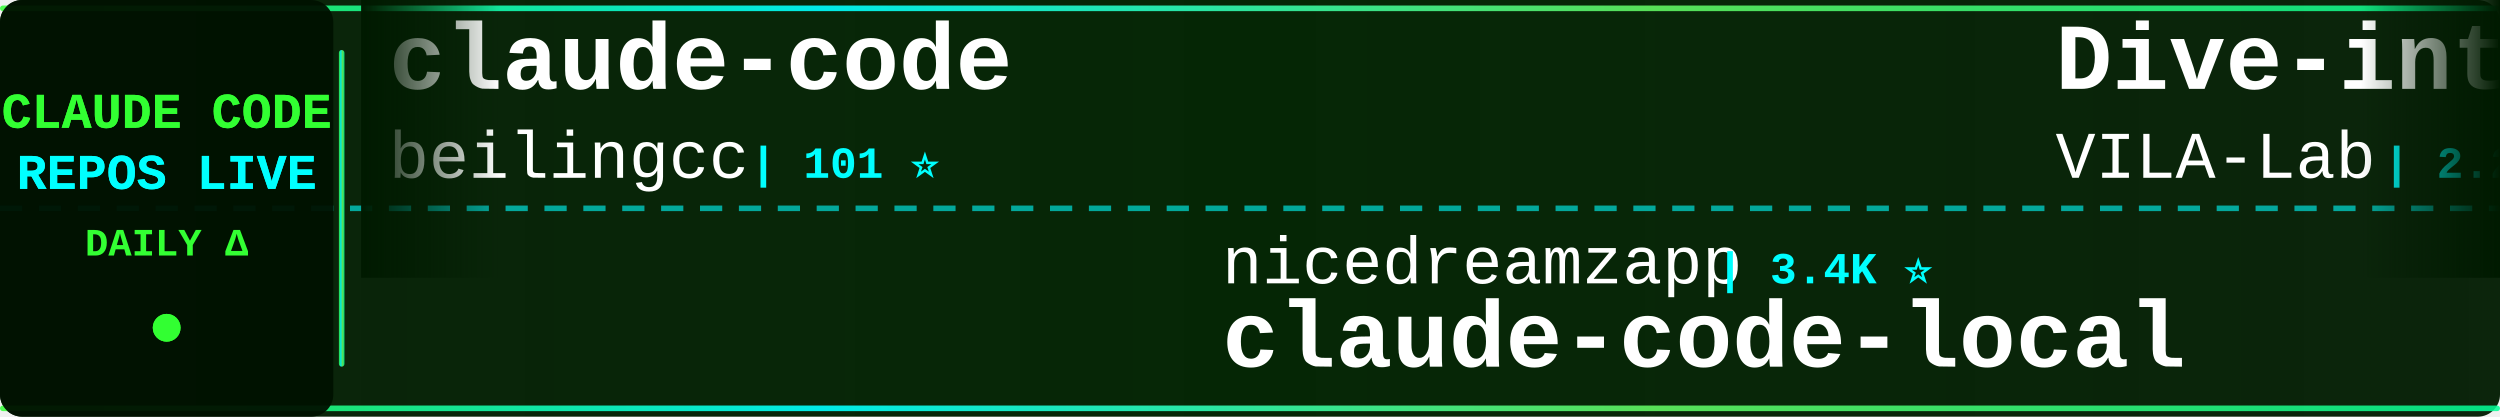
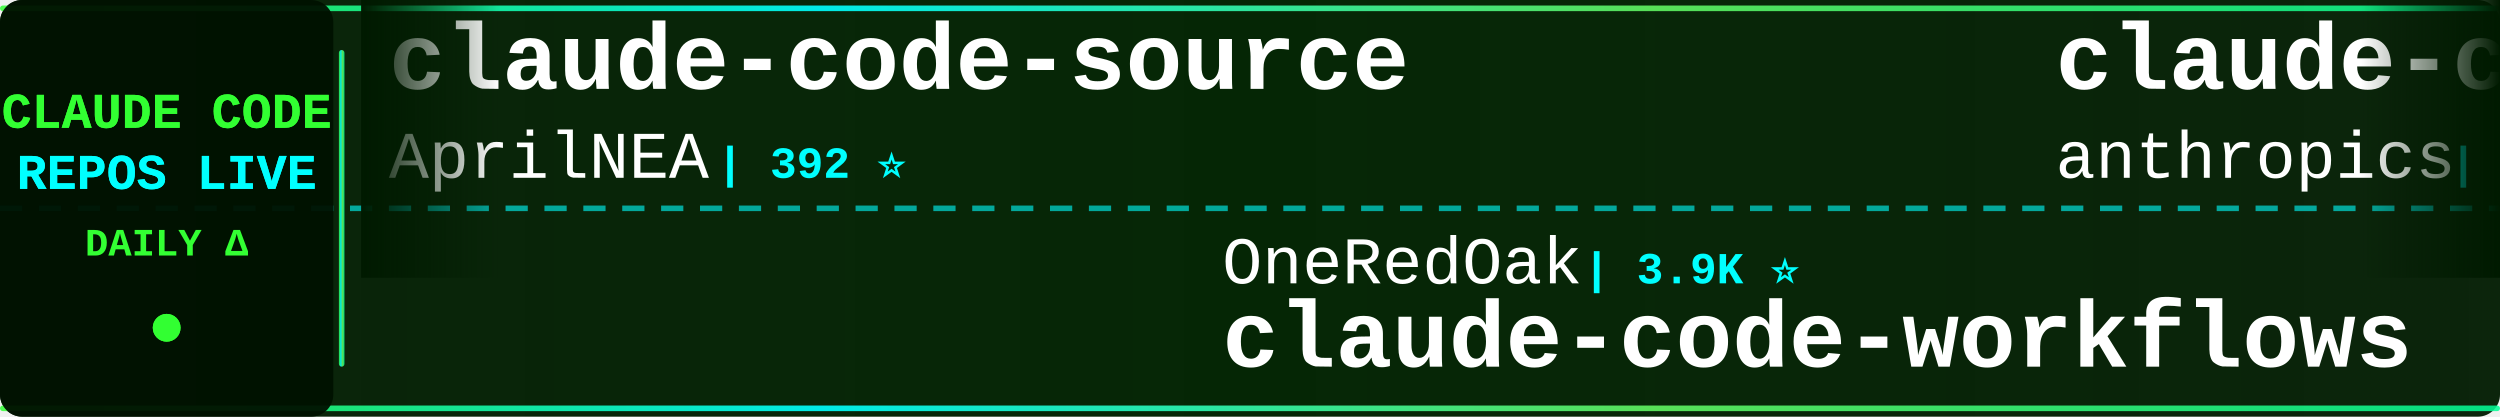
<svg xmlns="http://www.w3.org/2000/svg" width="900" height="150">
  <defs>
    <linearGradient id="tickerBg" x1="0%" y1="0%" x2="100%" y2="0%">
      <stop offset="0%" style="stop-color:#001a00;stop-opacity:0.95" />
      <stop offset="50%" style="stop-color:#002200;stop-opacity:0.98" />
      <stop offset="100%" style="stop-color:#001a00;stop-opacity:0.95" />
    </linearGradient>
    <linearGradient id="borderGrad" x1="0%" y1="0%" x2="100%" y2="0%">
      <stop offset="0%" style="stop-color:#33ff33;stop-opacity:0.85">
        <animate attributeName="stop-opacity" values="0.85;1;0.85" dur="2s" repeatCount="indefinite" />
      </stop>
      <stop offset="33%" style="stop-color:#00ffff;stop-opacity:0.9">
        <animate attributeName="stop-opacity" values="0.9;1;0.9" dur="2.2s" repeatCount="indefinite" />
      </stop>
      <stop offset="66%" style="stop-color:#66ff66;stop-opacity:0.85">
        <animate attributeName="stop-opacity" values="0.85;1;0.85" dur="1.8s" repeatCount="indefinite" />
      </stop>
      <stop offset="100%" style="stop-color:#00ff99;stop-opacity:0.85">
        <animate attributeName="stop-opacity" values="0.85;1;0.85" dur="2s" repeatCount="indefinite" />
      </stop>
    </linearGradient>
    <filter id="textGlow">
      <feGaussianBlur stdDeviation="0.1" result="coloredBlur" />
      <feMerge>
        <feMergeNode in="coloredBlur" />
        <feMergeNode in="SourceGraphic" />
      </feMerge>
    </filter>
    <filter id="metricGlow">
      <feGaussianBlur stdDeviation="0.2" result="coloredBlur" />
      <feMerge>
        <feMergeNode in="coloredBlur" />
        <feMergeNode in="SourceGraphic" />
      </feMerge>
    </filter>
    <linearGradient id="leftFade" x1="0%" y1="0%" x2="100%" y2="0%">
      <stop offset="0%" style="stop-color:#001a00;stop-opacity:1" />
      <stop offset="100%" style="stop-color:#001a00;stop-opacity:0" />
    </linearGradient>
    <linearGradient id="rightFade" x1="0%" y1="0%" x2="100%" y2="0%">
      <stop offset="0%" style="stop-color:#001a00;stop-opacity:0" />
      <stop offset="100%" style="stop-color:#001a00;stop-opacity:1" />
    </linearGradient>
  </defs>
  <rect width="900" height="150" fill="url(#tickerBg)" rx="8" />
  <rect x="0" y="2" width="900" height="2" fill="url(#borderGrad)" rx="1" />
  <rect x="0" y="146" width="900" height="2" fill="url(#borderGrad)" rx="1" />
  <line x1="0" y1="75" x2="900" y2="75" stroke="#00ffff" stroke-width="2" stroke-dasharray="8 6" opacity="0.6" />
  <rect x="0" y="0" width="120" height="150" fill="#001100" opacity="0.95" rx="8" />
  <text x="60" y="46" font-family="'Courier New', monospace" font-size="18" font-weight="bold" fill="#33ff33" text-anchor="middle" filter="url(#textGlow)">
    CLAUDE CODE
  </text>
  <text x="60" y="68" font-family="'Courier New', monospace" font-size="18" font-weight="bold" fill="#00ffff" text-anchor="middle" filter="url(#textGlow)">
    REPOS LIVE
  </text>
  <text x="60" y="92" font-family="'Courier New', monospace" font-size="14" font-weight="bold" fill="#33ff33" text-anchor="middle">
    DAILY Δ
  </text>
  <circle cx="60" cy="118" r="5" fill="#33ff33" filter="url(#metricGlow)">
    <animate attributeName="r" values="4;6;4" dur="1.5s" repeatCount="indefinite" />
    <animate attributeName="opacity" values="0.6;1;0.6" dur="1.5s" repeatCount="indefinite" />
  </circle>
  <rect x="122" y="18" width="2" height="114" fill="url(#borderGrad)" rx="1" />
  <clipPath id="tickerClip">
    <rect x="130" y="0" width="770" height="150" />
  </clipPath>
  <g clip-path="url(#tickerClip)">
    <g id="tickerItems">
      <animateTransform attributeName="transform" attributeType="XML" type="translate" from="0 0" to="-3000 0" dur="54s" repeatCount="indefinite" />
      <g transform="translate(0, 0)">
-         <text x="140" y="32" font-family="'Courier New', monospace" font-size="34" font-weight="bold" fill="#ffffff">claude-code</text>
-         <text x="140" y="64" font-family="'Courier New', monospace" font-size="24" font-weight="normal" fill="#ffffff" opacity="1.0">beilingcc</text>
-         <text x="270" y="64" font-family="'Courier New', monospace" font-size="16" font-weight="bold" fill="#00ffff"> | 101 ⭐</text>
+         <text x="140" y="32" font-family="'Courier New', monospace" font-size="34" font-weight="bold" fill="#ffffff">claude-code-source</text>
+         <text x="140" y="64" font-family="'Courier New', monospace" font-size="24" font-weight="normal" fill="#ffffff" opacity="1.0">AprilNEA</text>
+         <text x="258" y="64" font-family="'Courier New', monospace" font-size="16" font-weight="bold" fill="#00ffff"> | 392 ⭐</text>
      </g>
      <g transform="translate(300, 0)">
-         <text x="140" y="102" font-family="'Courier New', monospace" font-size="24" font-weight="normal" fill="#ffffff" opacity="1.0">nicedreamzapp</text>
-         <text x="318" y="102" font-family="'Courier New', monospace" font-size="16" font-weight="bold" fill="#00ffff"> | 3.4K ⭐</text>
-         <text x="140" y="132" font-family="'Courier New', monospace" font-size="34" font-weight="bold" fill="#ffffff">claude-code-local</text>
+         <text x="140" y="102" font-family="'Courier New', monospace" font-size="24" font-weight="normal" fill="#ffffff" opacity="1.0">OneRedOak</text>
+         <text x="270" y="102" font-family="'Courier New', monospace" font-size="16" font-weight="bold" fill="#00ffff"> | 3.9K ⭐</text>
+         <text x="140" y="132" font-family="'Courier New', monospace" font-size="34" font-weight="bold" fill="#ffffff">claude-code-workflows</text>
      </g>
      <g transform="translate(600, 0)">
-         <text x="140" y="32" font-family="'Courier New', monospace" font-size="34" font-weight="bold" fill="#ffffff">Dive-into-Claude-Code</text>
-         <text x="140" y="64" font-family="'Courier New', monospace" font-size="24" font-weight="normal" fill="#ffffff" opacity="1.0">VILA-Lab</text>
-         <text x="258" y="64" font-family="'Courier New', monospace" font-size="16" font-weight="bold" fill="#00ffff"> | 2.2K ⭐ +1</text>
+         <text x="140" y="32" font-family="'Courier New', monospace" font-size="34" font-weight="bold" fill="#ffffff">claude-code-security-rev...</text>
+         <text x="140" y="64" font-family="'Courier New', monospace" font-size="24" font-weight="normal" fill="#ffffff" opacity="1.0">anthropics</text>
+         <text x="282" y="64" font-family="'Courier New', monospace" font-size="16" font-weight="bold" fill="#00ffff"> | 6.7K ⭐ +3</text>
      </g>
      <g transform="translate(900, 0)">
-         <text x="140" y="102" font-family="'Courier New', monospace" font-size="24" font-weight="normal" fill="#ffffff" opacity="1.0">techjarves</text>
-         <text x="282" y="102" font-family="'Courier New', monospace" font-size="16" font-weight="bold" fill="#00ffff"> | 1.6K ⭐</text>
-         <text x="140" y="132" font-family="'Courier New', monospace" font-size="34" font-weight="bold" fill="#ffffff">ClaudeCode-Portable</text>
+         <text x="140" y="102" font-family="'Courier New', monospace" font-size="24" font-weight="normal" fill="#ffffff" opacity="1.0">Windy3f3f3f3f</text>
+         <text x="318" y="102" font-family="'Courier New', monospace" font-size="16" font-weight="bold" fill="#00ffff"> | 3.8K ⭐</text>
+         <text x="140" y="132" font-family="'Courier New', monospace" font-size="34" font-weight="bold" fill="#ffffff">how-claude-code-works</text>
      </g>
      <g transform="translate(1200, 0)">
-         <text x="140" y="32" font-family="'Courier New', monospace" font-size="34" font-weight="bold" fill="#ffffff">Claude-Code</text>
-         <text x="140" y="64" font-family="'Courier New', monospace" font-size="24" font-weight="normal" fill="#ffffff" opacity="1.0">pengchengneo</text>
-         <text x="306" y="64" font-family="'Courier New', monospace" font-size="16" font-weight="bold" fill="#00ffff"> | 1.8K ⭐ +1</text>
+         <text x="140" y="32" font-family="'Courier New', monospace" font-size="34" font-weight="bold" fill="#ffffff">claude-code-base-action</text>
+         <text x="140" y="64" font-family="'Courier New', monospace" font-size="24" font-weight="normal" fill="#ffffff" opacity="1.0">anthropics</text>
+         <text x="282" y="64" font-family="'Courier New', monospace" font-size="16" font-weight="bold" fill="#00ffff"> | 1.0K ⭐ +1</text>
      </g>
      <g transform="translate(1500, 0)">
-         <text x="140" y="102" font-family="'Courier New', monospace" font-size="24" font-weight="normal" fill="#ffffff" opacity="1.0">fuergaosi233</text>
-         <text x="306" y="102" font-family="'Courier New', monospace" font-size="16" font-weight="bold" fill="#00ffff"> | 2.8K ⭐</text>
-         <text x="140" y="132" font-family="'Courier New', monospace" font-size="34" font-weight="bold" fill="#ffffff">claude-code-proxy</text>
+         <text x="140" y="102" font-family="'Courier New', monospace" font-size="24" font-weight="normal" fill="#ffffff" opacity="1.0">xu-xiang</text>
+         <text x="258" y="102" font-family="'Courier New', monospace" font-size="16" font-weight="bold" fill="#00ffff"> | 2.0K ⭐</text>
+         <text x="140" y="132" font-family="'Courier New', monospace" font-size="34" font-weight="bold" fill="#ffffff">everything-claude-code-z...</text>
      </g>
      <g transform="translate(1800, 0)">
-         <text x="140" y="32" font-family="'Courier New', monospace" font-size="34" font-weight="bold" fill="#ffffff">claude-code-book</text>
-         <text x="140" y="64" font-family="'Courier New', monospace" font-size="24" font-weight="normal" fill="#ffffff" opacity="1.0">lintsinghua</text>
-         <text x="294" y="64" font-family="'Courier New', monospace" font-size="16" font-weight="bold" fill="#00ffff"> | 4.3K ⭐ +1</text>
+         <text x="140" y="32" font-family="'Courier New', monospace" font-size="34" font-weight="bold" fill="#ffffff">oh-my-claudecode</text>
+         <text x="140" y="64" font-family="'Courier New', monospace" font-size="24" font-weight="normal" fill="#ffffff" opacity="1.0">Yeachan-Heo</text>
+         <text x="294" y="64" font-family="'Courier New', monospace" font-size="16" font-weight="bold" fill="#00ffff"> | 40.4K ⭐ +11</text>
      </g>
      <g transform="translate(2100, 0)">
-         <text x="140" y="102" font-family="'Courier New', monospace" font-size="24" font-weight="normal" fill="#ffffff" opacity="1.0">davila7</text>
-         <text x="246" y="102" font-family="'Courier New', monospace" font-size="16" font-weight="bold" fill="#00ffff"> | 33.0K ⭐ +11</text>
-         <text x="140" y="132" font-family="'Courier New', monospace" font-size="34" font-weight="bold" fill="#ffffff">claude-code-templates</text>
+         <text x="140" y="102" font-family="'Courier New', monospace" font-size="24" font-weight="normal" fill="#ffffff" opacity="1.0">fazxes</text>
+         <text x="234" y="102" font-family="'Courier New', monospace" font-size="16" font-weight="bold" fill="#00ffff"> | 246 ⭐</text>
+         <text x="140" y="132" font-family="'Courier New', monospace" font-size="34" font-weight="bold" fill="#ffffff">Claude-code</text>
      </g>
      <g transform="translate(2400, 0)">
-         <text x="140" y="32" font-family="'Courier New', monospace" font-size="34" font-weight="bold" fill="#ffffff">claude-code-webui</text>
-         <text x="140" y="64" font-family="'Courier New', monospace" font-size="24" font-weight="normal" fill="#ffffff" opacity="1.0">sugyan</text>
-         <text x="234" y="64" font-family="'Courier New', monospace" font-size="16" font-weight="bold" fill="#00ffff"> | 1.1K ⭐</text>
+         <text x="140" y="32" font-family="'Courier New', monospace" font-size="34" font-weight="bold" fill="#ffffff">claude-code</text>
+         <text x="140" y="64" font-family="'Courier New', monospace" font-size="24" font-weight="normal" fill="#ffffff" opacity="1.0">alex000kim</text>
+         <text x="282" y="64" font-family="'Courier New', monospace" font-size="16" font-weight="bold" fill="#00ffff"> | 237 ⭐</text>
      </g>
      <g transform="translate(2700, 0)">
-         <text x="140" y="102" font-family="'Courier New', monospace" font-size="24" font-weight="normal" fill="#ffffff" opacity="1.0">ponponon</text>
-         <text x="258" y="102" font-family="'Courier New', monospace" font-size="16" font-weight="bold" fill="#00ffff"> | 2.3K ⭐</text>
-         <text x="140" y="132" font-family="'Courier New', monospace" font-size="34" font-weight="bold" fill="#ffffff">claude_code_src</text>
+         <text x="140" y="102" font-family="'Courier New', monospace" font-size="24" font-weight="normal" fill="#ffffff" opacity="1.0">lintsinghua</text>
+         <text x="294" y="102" font-family="'Courier New', monospace" font-size="16" font-weight="bold" fill="#00ffff"> | 4.3K ⭐</text>
+         <text x="140" y="132" font-family="'Courier New', monospace" font-size="34" font-weight="bold" fill="#ffffff">claude-code-book</text>
      </g>
      <g transform="translate(3000, 0)">
-         <text x="140" y="32" font-family="'Courier New', monospace" font-size="34" font-weight="bold" fill="#ffffff">claude-code</text>
-         <text x="140" y="64" font-family="'Courier New', monospace" font-size="24" font-weight="normal" fill="#ffffff" opacity="1.0">beilingcc</text>
-         <text x="270" y="64" font-family="'Courier New', monospace" font-size="16" font-weight="bold" fill="#00ffff"> | 101 ⭐</text>
+         <text x="140" y="32" font-family="'Courier New', monospace" font-size="34" font-weight="bold" fill="#ffffff">claude-code-source</text>
+         <text x="140" y="64" font-family="'Courier New', monospace" font-size="24" font-weight="normal" fill="#ffffff" opacity="1.0">AprilNEA</text>
+         <text x="258" y="64" font-family="'Courier New', monospace" font-size="16" font-weight="bold" fill="#00ffff"> | 392 ⭐</text>
      </g>
      <g transform="translate(3300, 0)">
-         <text x="140" y="102" font-family="'Courier New', monospace" font-size="24" font-weight="normal" fill="#ffffff" opacity="1.0">nicedreamzapp</text>
-         <text x="318" y="102" font-family="'Courier New', monospace" font-size="16" font-weight="bold" fill="#00ffff"> | 3.4K ⭐</text>
-         <text x="140" y="132" font-family="'Courier New', monospace" font-size="34" font-weight="bold" fill="#ffffff">claude-code-local</text>
+         <text x="140" y="102" font-family="'Courier New', monospace" font-size="24" font-weight="normal" fill="#ffffff" opacity="1.0">OneRedOak</text>
+         <text x="270" y="102" font-family="'Courier New', monospace" font-size="16" font-weight="bold" fill="#00ffff"> | 3.9K ⭐</text>
+         <text x="140" y="132" font-family="'Courier New', monospace" font-size="34" font-weight="bold" fill="#ffffff">claude-code-workflows</text>
      </g>
      <g transform="translate(3600, 0)">
-         <text x="140" y="32" font-family="'Courier New', monospace" font-size="34" font-weight="bold" fill="#ffffff">Dive-into-Claude-Code</text>
-         <text x="140" y="64" font-family="'Courier New', monospace" font-size="24" font-weight="normal" fill="#ffffff" opacity="1.0">VILA-Lab</text>
-         <text x="258" y="64" font-family="'Courier New', monospace" font-size="16" font-weight="bold" fill="#00ffff"> | 2.2K ⭐ +1</text>
+         <text x="140" y="32" font-family="'Courier New', monospace" font-size="34" font-weight="bold" fill="#ffffff">claude-code-security-rev...</text>
+         <text x="140" y="64" font-family="'Courier New', monospace" font-size="24" font-weight="normal" fill="#ffffff" opacity="1.0">anthropics</text>
+         <text x="282" y="64" font-family="'Courier New', monospace" font-size="16" font-weight="bold" fill="#00ffff"> | 6.7K ⭐ +3</text>
      </g>
      <g transform="translate(3900, 0)">
-         <text x="140" y="102" font-family="'Courier New', monospace" font-size="24" font-weight="normal" fill="#ffffff" opacity="1.0">techjarves</text>
-         <text x="282" y="102" font-family="'Courier New', monospace" font-size="16" font-weight="bold" fill="#00ffff"> | 1.6K ⭐</text>
-         <text x="140" y="132" font-family="'Courier New', monospace" font-size="34" font-weight="bold" fill="#ffffff">ClaudeCode-Portable</text>
+         <text x="140" y="102" font-family="'Courier New', monospace" font-size="24" font-weight="normal" fill="#ffffff" opacity="1.0">Windy3f3f3f3f</text>
+         <text x="318" y="102" font-family="'Courier New', monospace" font-size="16" font-weight="bold" fill="#00ffff"> | 3.8K ⭐</text>
+         <text x="140" y="132" font-family="'Courier New', monospace" font-size="34" font-weight="bold" fill="#ffffff">how-claude-code-works</text>
      </g>
    </g>
  </g>
  <rect x="130" y="0" width="50" height="100" fill="url(#leftFade)" />
  <rect x="850" y="0" width="50" height="100" fill="url(#rightFade)" />
</svg>
